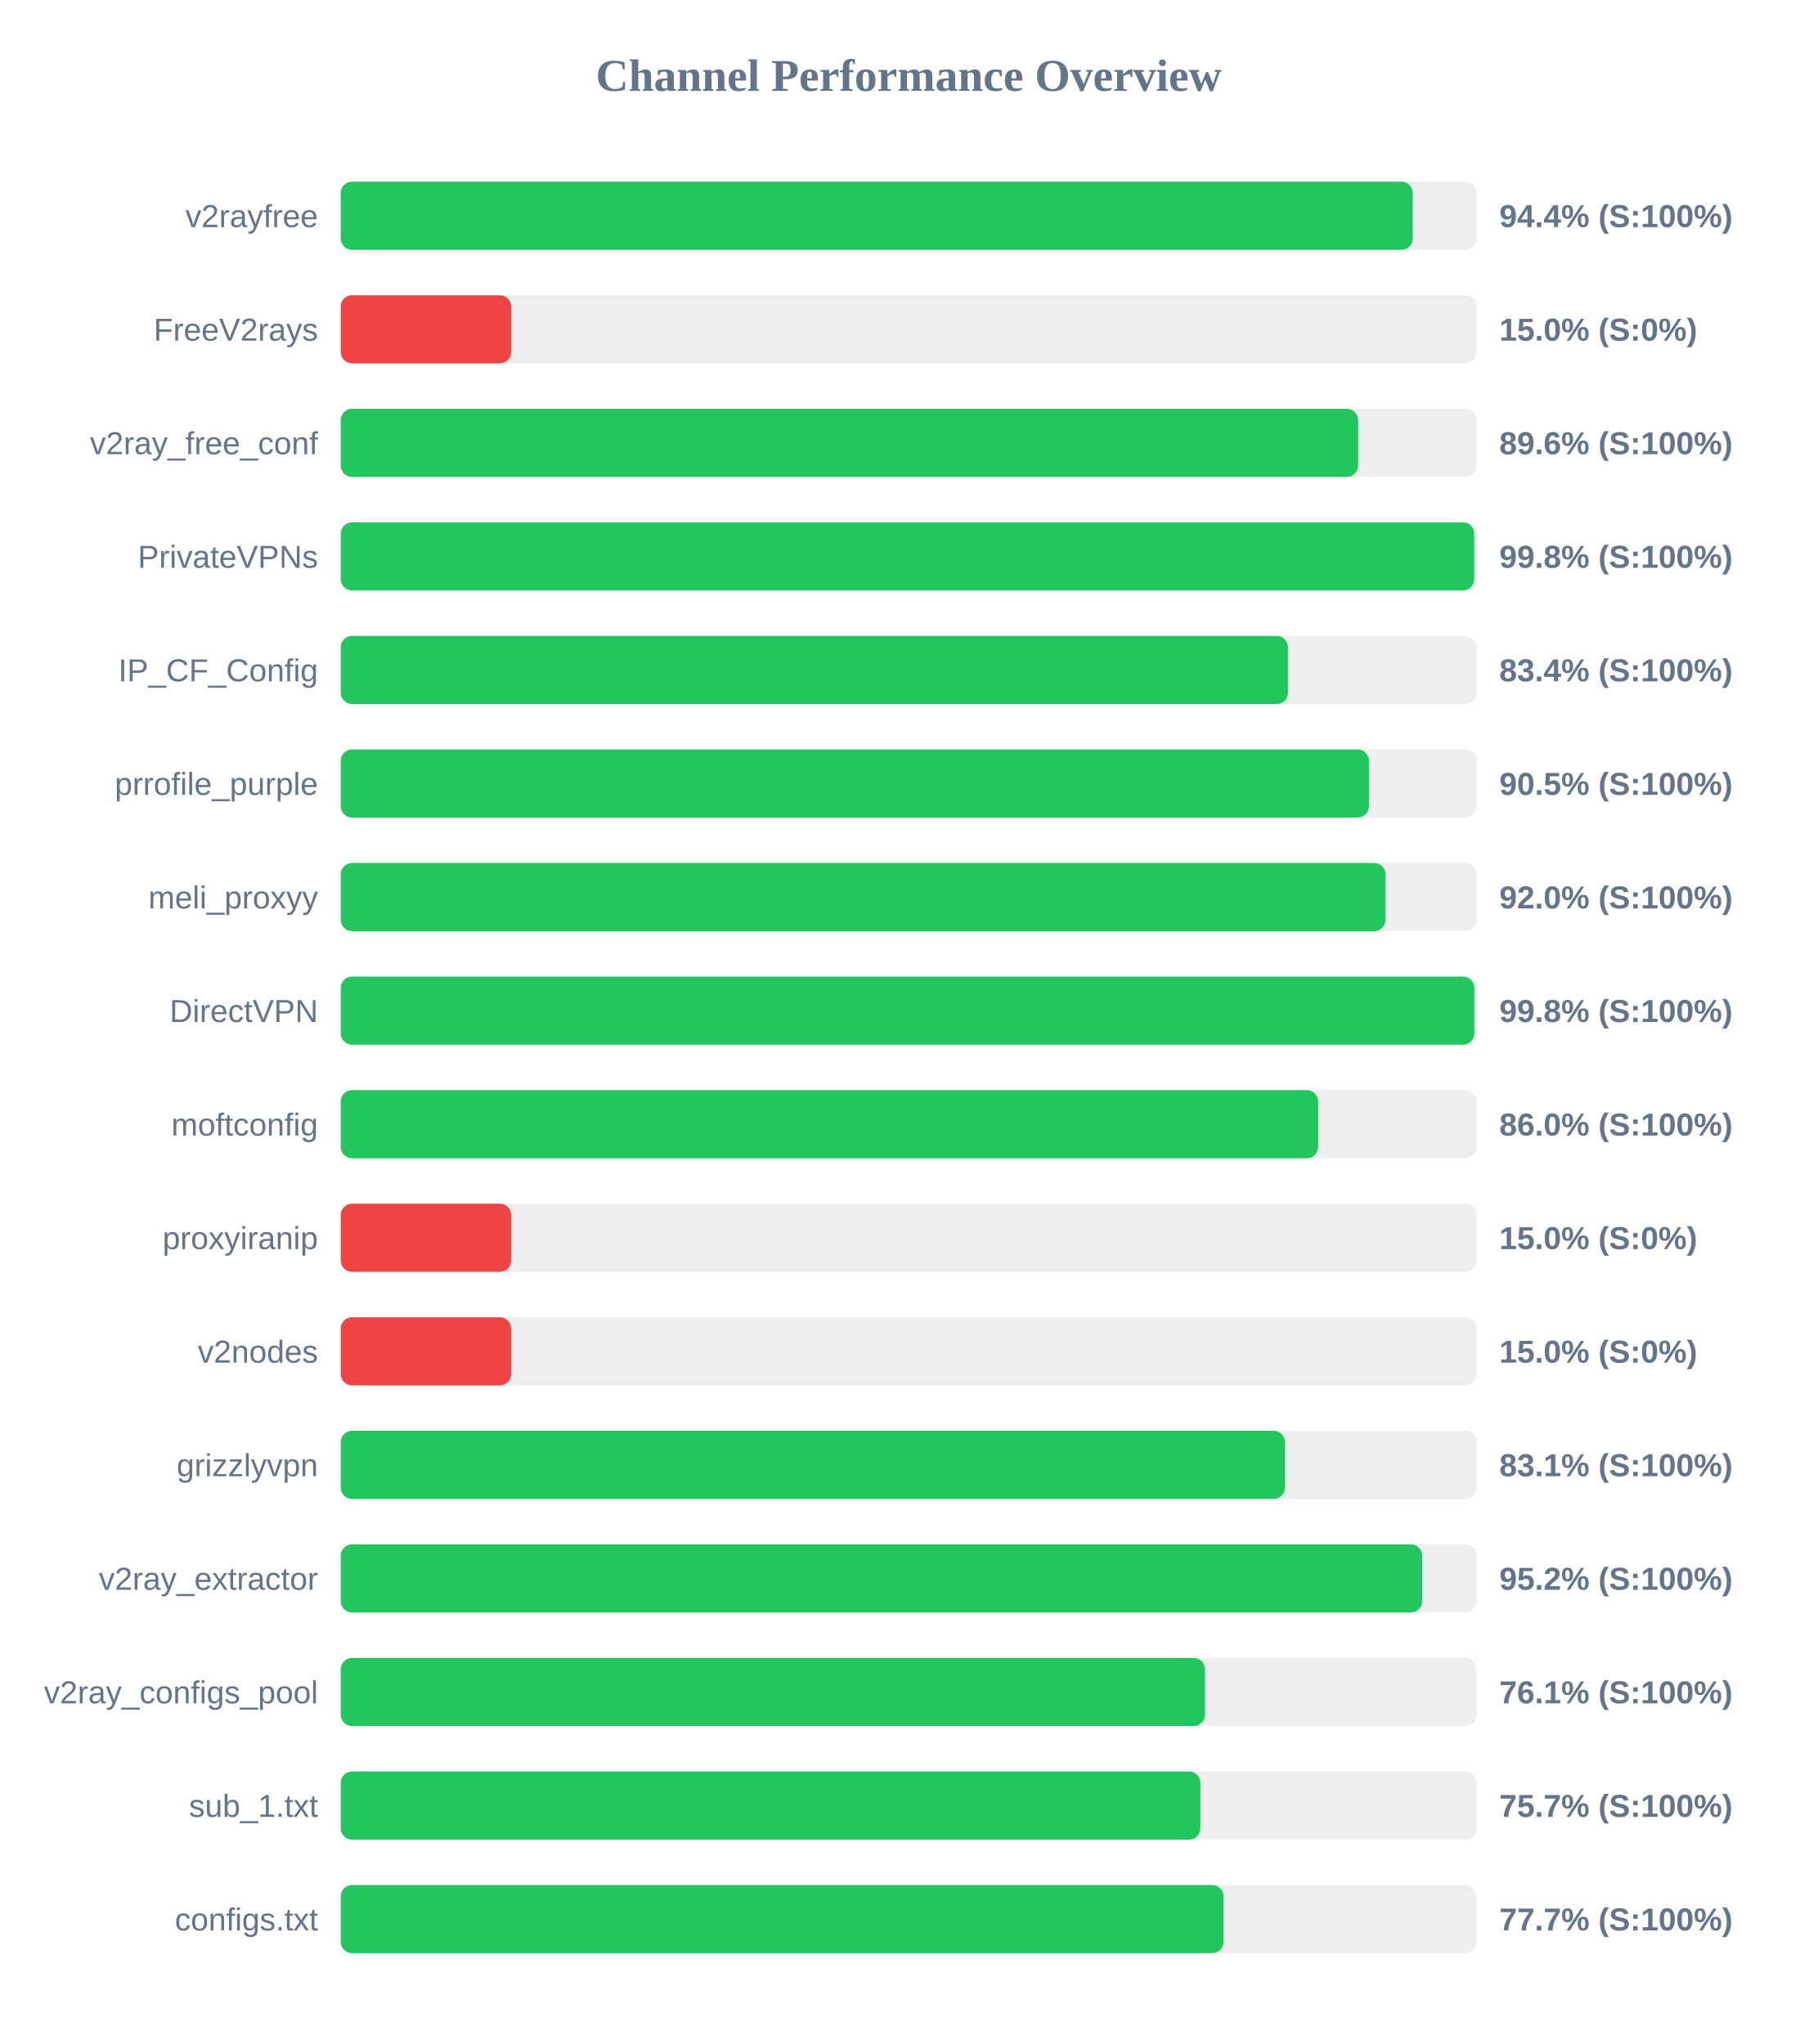
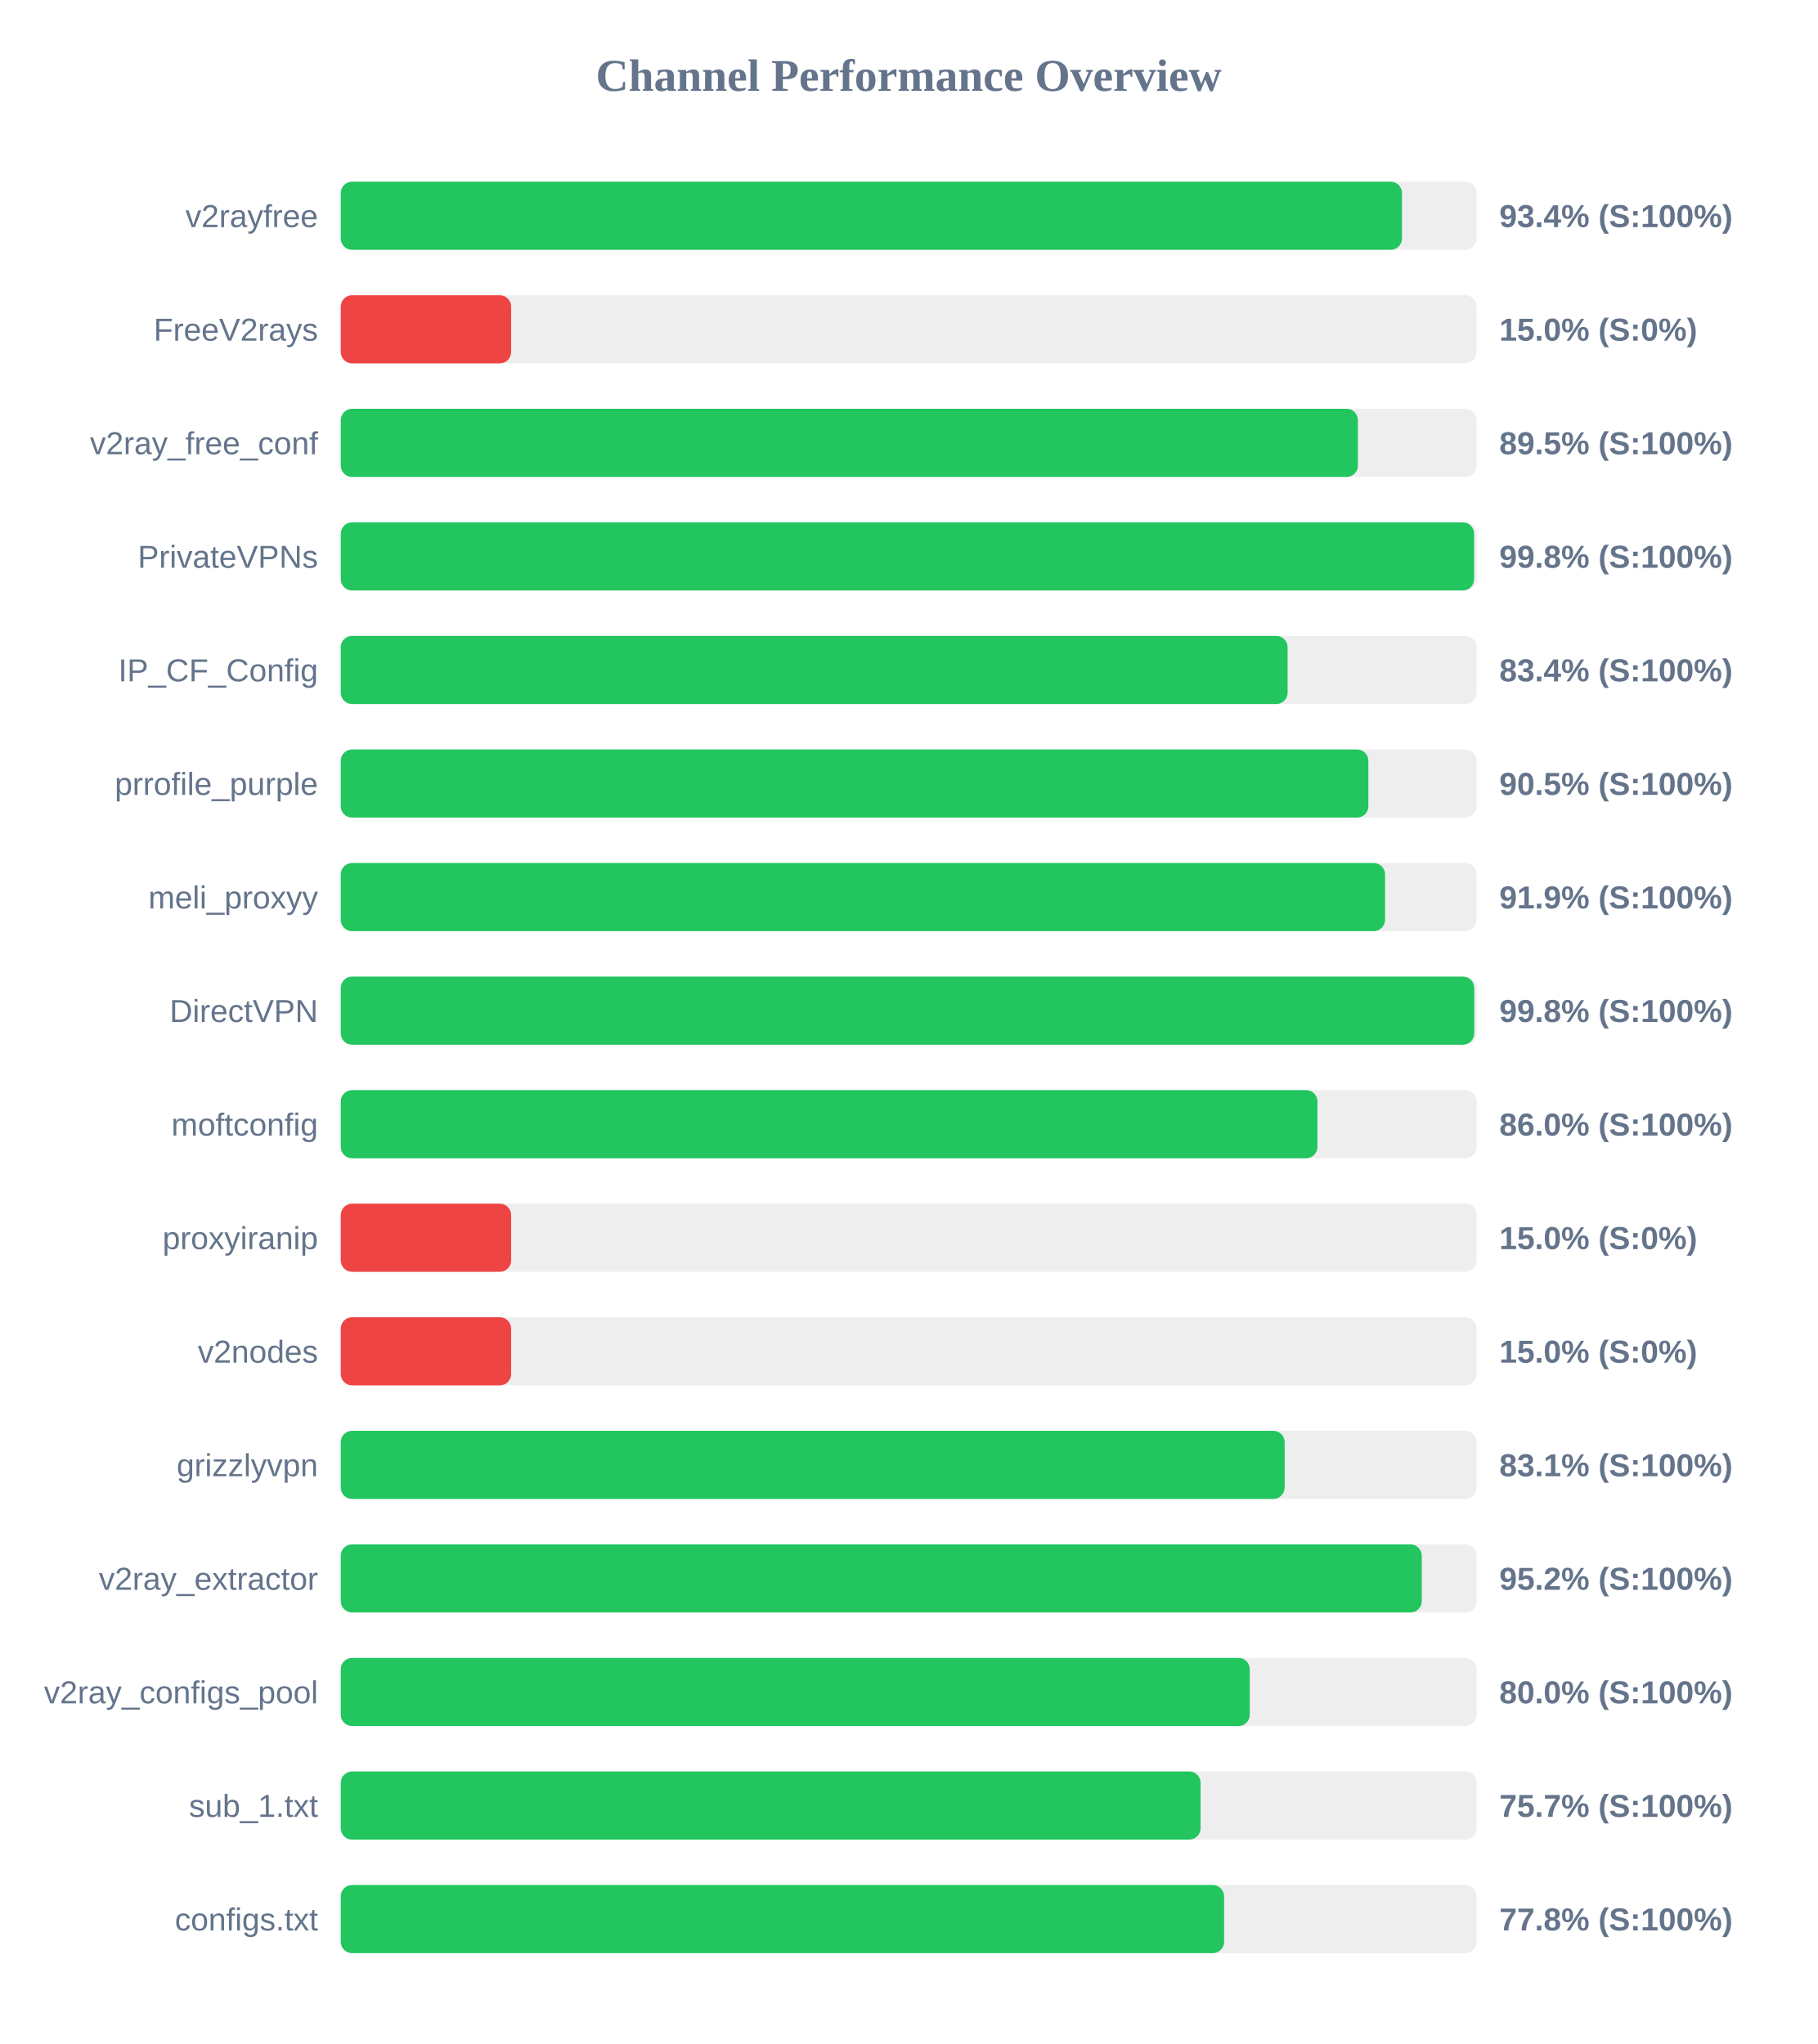
<svg xmlns="http://www.w3.org/2000/svg" width="800" height="900" version="1.1">
  <style>
        .row { font: 14px Arial; fill: #64748b; }
        .score { font: bold 14px Arial; fill: #64748b; }
    </style>
  <text x="400" y="40" text-anchor="middle" font-size="20px" font-weight="bold" fill="#64748b">Channel Performance Overview</text>
  <rect x="150" y="80" width="500" height="30" fill="#eee" rx="5" />
-   <rect x="150" y="80" width="471.9" height="30" fill="#22c55e" rx="5" />
+   <rect x="150" y="80" width="467.15" height="30" fill="#22c55e" rx="5" />
  <text x="140" y="100" text-anchor="end" class="row">v2rayfree</text>
-   <text x="660" y="100" text-anchor="start" class="score">94.4% (S:100%)</text>
+   <text x="660" y="100" text-anchor="start" class="score">93.4% (S:100%)</text>
  <rect x="150" y="130" width="500" height="30" fill="#eee" rx="5" />
  <rect x="150" y="130" width="75.0" height="30" fill="#ef4444" rx="5" />
  <text x="140" y="150" text-anchor="end" class="row">FreeV2rays</text>
  <text x="660" y="150" text-anchor="start" class="score">15.0% (S:0%)</text>
  <rect x="150" y="180" width="500" height="30" fill="#eee" rx="5" />
-   <rect x="150" y="180" width="447.85" height="30" fill="#22c55e" rx="5" />
+   <rect x="150" y="180" width="447.75" height="30" fill="#22c55e" rx="5" />
  <text x="140" y="200" text-anchor="end" class="row">v2ray_free_conf</text>
-   <text x="660" y="200" text-anchor="start" class="score">89.6% (S:100%)</text>
+   <text x="660" y="200" text-anchor="start" class="score">89.5% (S:100%)</text>
  <rect x="150" y="230" width="500" height="30" fill="#eee" rx="5" />
-   <rect x="150" y="230" width="498.95" height="30" fill="#22c55e" rx="5" />
+   <rect x="150" y="230" width="498.9" height="30" fill="#22c55e" rx="5" />
  <text x="140" y="250" text-anchor="end" class="row">PrivateVPNs</text>
  <text x="660" y="250" text-anchor="start" class="score">99.8% (S:100%)</text>
  <rect x="150" y="280" width="500" height="30" fill="#eee" rx="5" />
-   <rect x="150" y="280" width="416.95" height="30" fill="#22c55e" rx="5" />
+   <rect x="150" y="280" width="416.8" height="30" fill="#22c55e" rx="5" />
  <text x="140" y="300" text-anchor="end" class="row">IP_CF_Config</text>
  <text x="660" y="300" text-anchor="start" class="score">83.4% (S:100%)</text>
  <rect x="150" y="330" width="500" height="30" fill="#eee" rx="5" />
-   <rect x="150" y="330" width="452.6" height="30" fill="#22c55e" rx="5" />
+   <rect x="150" y="330" width="452.35" height="30" fill="#22c55e" rx="5" />
  <text x="140" y="350" text-anchor="end" class="row">prrofile_purple</text>
  <text x="660" y="350" text-anchor="start" class="score">90.5% (S:100%)</text>
  <rect x="150" y="380" width="500" height="30" fill="#eee" rx="5" />
-   <rect x="150" y="380" width="459.9" height="30" fill="#22c55e" rx="5" />
+   <rect x="150" y="380" width="459.7" height="30" fill="#22c55e" rx="5" />
  <text x="140" y="400" text-anchor="end" class="row">meli_proxyy</text>
-   <text x="660" y="400" text-anchor="start" class="score">92.0% (S:100%)</text>
+   <text x="660" y="400" text-anchor="start" class="score">91.9% (S:100%)</text>
  <rect x="150" y="430" width="500" height="30" fill="#eee" rx="5" />
-   <rect x="150" y="430" width="499.0" height="30" fill="#22c55e" rx="5" />
+   <rect x="150" y="430" width="498.95" height="30" fill="#22c55e" rx="5" />
  <text x="140" y="450" text-anchor="end" class="row">DirectVPN</text>
  <text x="660" y="450" text-anchor="start" class="score">99.8% (S:100%)</text>
  <rect x="150" y="480" width="500" height="30" fill="#eee" rx="5" />
-   <rect x="150" y="480" width="430.25" height="30" fill="#22c55e" rx="5" />
+   <rect x="150" y="480" width="429.95" height="30" fill="#22c55e" rx="5" />
  <text x="140" y="500" text-anchor="end" class="row">moftconfig</text>
  <text x="660" y="500" text-anchor="start" class="score">86.0% (S:100%)</text>
  <rect x="150" y="530" width="500" height="30" fill="#eee" rx="5" />
  <rect x="150" y="530" width="75.0" height="30" fill="#ef4444" rx="5" />
  <text x="140" y="550" text-anchor="end" class="row">proxyiranip</text>
  <text x="660" y="550" text-anchor="start" class="score">15.0% (S:0%)</text>
  <rect x="150" y="580" width="500" height="30" fill="#eee" rx="5" />
  <rect x="150" y="580" width="75.0" height="30" fill="#ef4444" rx="5" />
  <text x="140" y="600" text-anchor="end" class="row">v2nodes</text>
  <text x="660" y="600" text-anchor="start" class="score">15.0% (S:0%)</text>
  <rect x="150" y="630" width="500" height="30" fill="#eee" rx="5" />
-   <rect x="150" y="630" width="415.65" height="30" fill="#22c55e" rx="5" />
+   <rect x="150" y="630" width="415.5" height="30" fill="#22c55e" rx="5" />
  <text x="140" y="650" text-anchor="end" class="row">grizzlyvpn</text>
  <text x="660" y="650" text-anchor="start" class="score">83.1% (S:100%)</text>
  <rect x="150" y="680" width="500" height="30" fill="#eee" rx="5" />
-   <rect x="150" y="680" width="476.05" height="30" fill="#22c55e" rx="5" />
+   <rect x="150" y="680" width="475.85" height="30" fill="#22c55e" rx="5" />
  <text x="140" y="700" text-anchor="end" class="row">v2ray_extractor</text>
  <text x="660" y="700" text-anchor="start" class="score">95.2% (S:100%)</text>
  <rect x="150" y="730" width="500" height="30" fill="#eee" rx="5" />
-   <rect x="150" y="730" width="380.45" height="30" fill="#22c55e" rx="5" />
+   <rect x="150" y="730" width="400.15" height="30" fill="#22c55e" rx="5" />
  <text x="140" y="750" text-anchor="end" class="row">v2ray_configs_pool</text>
-   <text x="660" y="750" text-anchor="start" class="score">76.1% (S:100%)</text>
+   <text x="660" y="750" text-anchor="start" class="score">80.0% (S:100%)</text>
  <rect x="150" y="780" width="500" height="30" fill="#eee" rx="5" />
-   <rect x="150" y="780" width="378.4" height="30" fill="#22c55e" rx="5" />
+   <rect x="150" y="780" width="378.5" height="30" fill="#22c55e" rx="5" />
  <text x="140" y="800" text-anchor="end" class="row">sub_1.txt</text>
  <text x="660" y="800" text-anchor="start" class="score">75.7% (S:100%)</text>
  <rect x="150" y="830" width="500" height="30" fill="#eee" rx="5" />
-   <rect x="150" y="830" width="388.6" height="30" fill="#22c55e" rx="5" />
+   <rect x="150" y="830" width="388.85" height="30" fill="#22c55e" rx="5" />
  <text x="140" y="850" text-anchor="end" class="row">configs.txt</text>
-   <text x="660" y="850" text-anchor="start" class="score">77.7% (S:100%)</text>
+   <text x="660" y="850" text-anchor="start" class="score">77.8% (S:100%)</text>
</svg>
